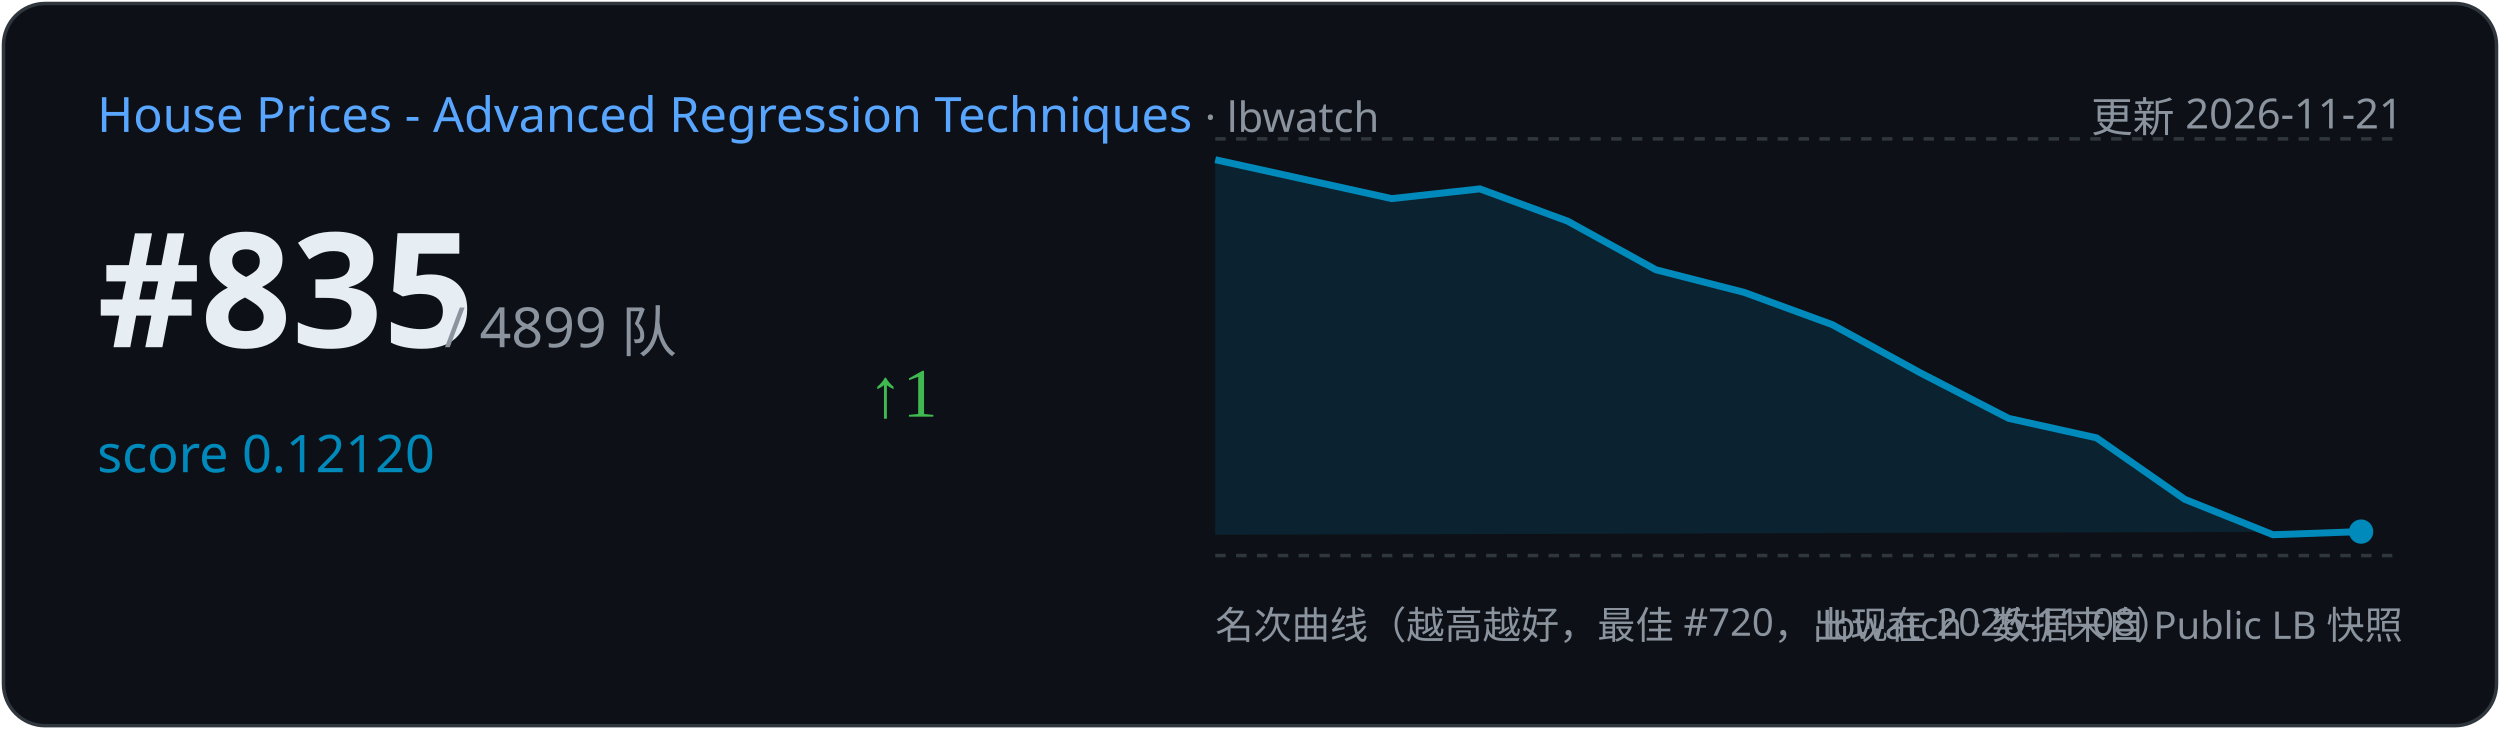
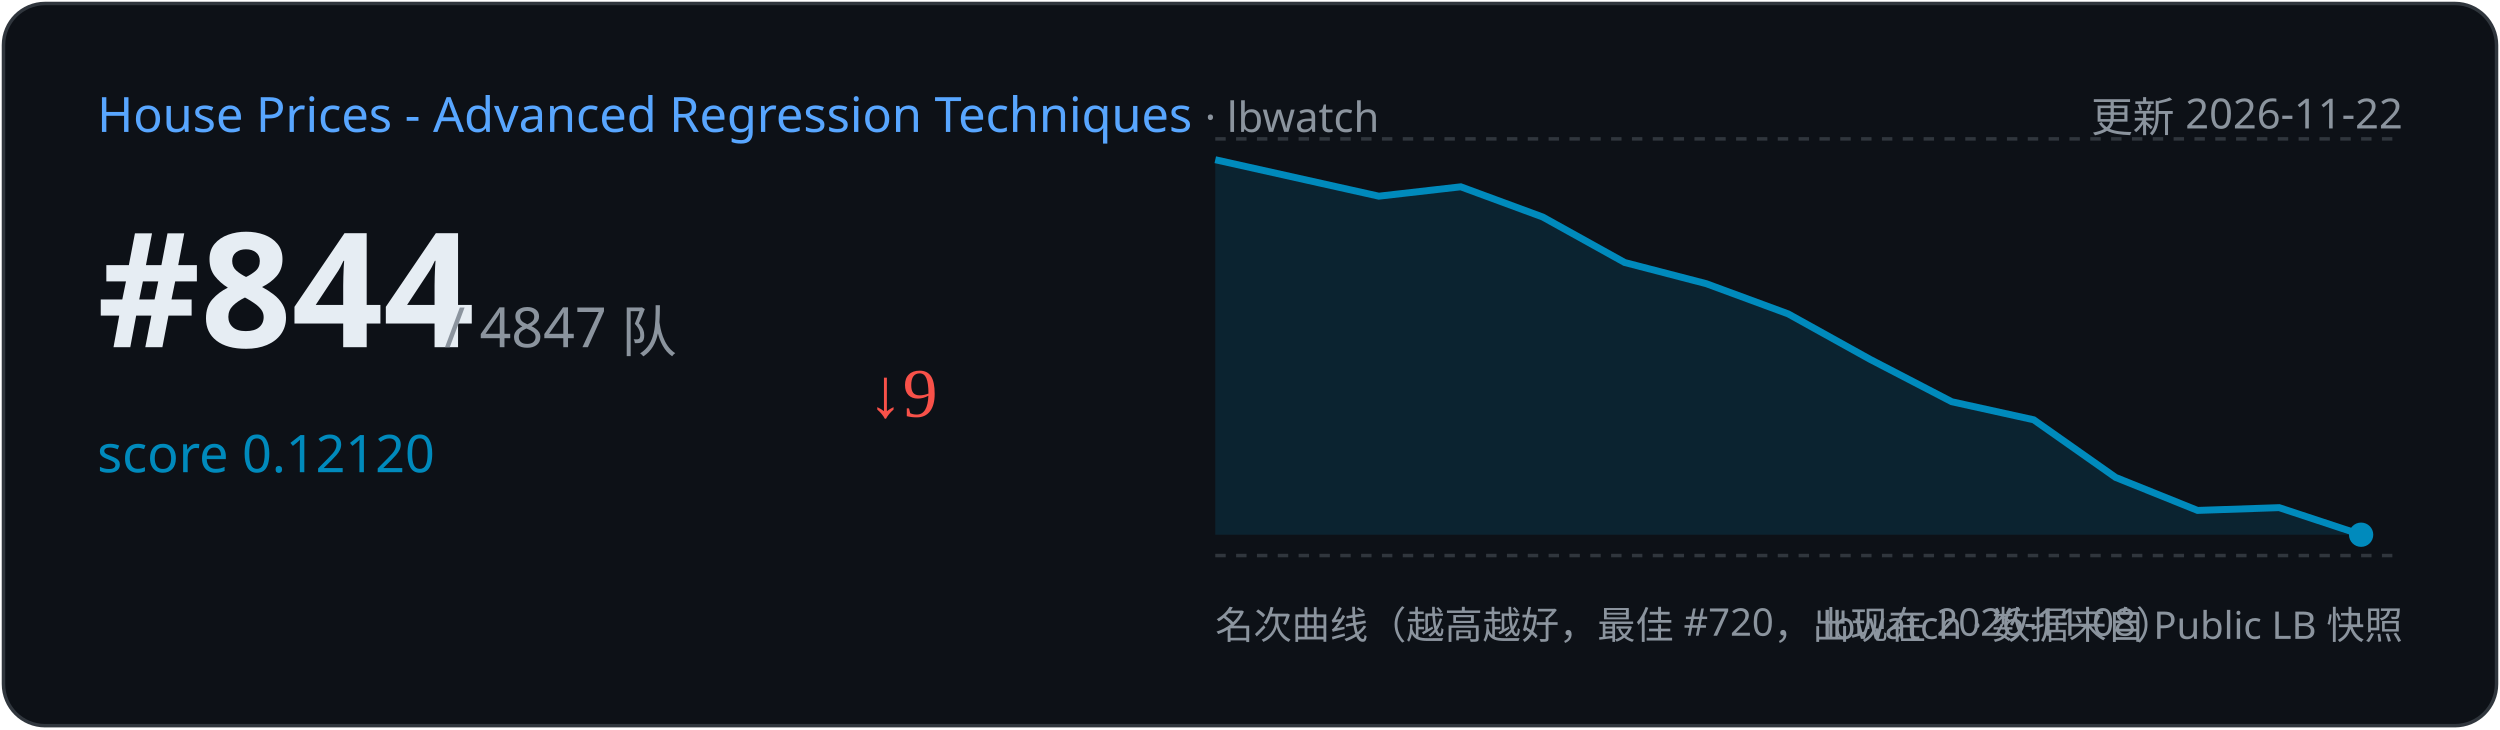
<svg xmlns="http://www.w3.org/2000/svg" width="720" height="210" viewBox="0 0 720 210">
  <rect x="1" y="1" width="718" height="208" rx="12" fill="#0d1117" stroke="#30363d" />
  <text x="28" y="38" font-family="Segoe UI,sans-serif" font-size="14" fill="#58a6ff">House Prices - Advanced Regression Techniques
    <tspan fill="#8b949e" font-size="12"> · lbwatch</tspan>
  </text>
-   <text x="692" y="38" text-anchor="end" font-family="Segoe UI,sans-serif" font-size="12" fill="#8b949e">更新 2026-11-21</text>
-   <text x="28" y="100" font-family="Segoe UI,sans-serif" font-size="46" font-weight="700" fill="#e6edf3">#835</text>
-   <text x="128" y="100" font-family="Segoe UI,sans-serif" font-size="16" fill="#8b949e">/ 4899 队</text>
+   <text x="692" y="38" text-anchor="end" font-family="Segoe UI,sans-serif" font-size="12" fill="#8b949e">更新 2026-11-22</text>
+   <text x="28" y="100" font-family="Segoe UI,sans-serif" font-size="46" font-weight="700" fill="#e6edf3">#844</text>
+   <text x="128" y="100" font-family="Segoe UI,sans-serif" font-size="16" fill="#8b949e">/ 4847 队</text>
  <text x="28" y="136" font-family="Segoe UI,sans-serif" font-size="15" fill="#008ABC">score 0.12120</text>
-   <text x="250" y="120" font-size="20" fill="#3fb950">↑1</text>
+   <text x="250" y="120" font-size="20" fill="#f85149">↓9</text>
  <line x1="350" y1="40" x2="692" y2="40" stroke="#30363d" stroke-dasharray="3 3" />
  <line x1="350" y1="160" x2="692" y2="160" stroke="#30363d" stroke-dasharray="3 3" />
-   <path d="M350.0,46.0 L400.8,57.2 L426.2,54.4 L451.5,63.7 L476.9,77.7 L502.3,84.2 L527.7,93.5 L553.1,107.4 L578.5,120.5 L603.8,126.1 L629.2,143.8 L654.6,154.0 L680.0,153.1 L680.0,153.1 L350.0,154 Z" fill="#008ABC" opacity="0.15" />
-   <polyline points="350.0,46.0 400.8,57.2 426.2,54.4 451.5,63.7 476.9,77.7 502.3,84.2 527.7,93.5 553.1,107.4 578.5,120.5 603.8,126.1 629.2,143.8 654.6,154.0 680.0,153.1" fill="none" stroke="#008ABC" stroke-width="2" />
-   <circle cx="680.0" cy="153.1" r="3.5" fill="#008ABC" />
+   <path d="M350.0,46.0 L397.1,56.5 L420.7,53.8 L444.3,62.5 L467.9,75.6 L491.4,81.7 L515.0,90.4 L538.6,103.5 L562.1,115.7 L585.7,120.9 L609.3,137.5 L632.9,147.0 L656.4,146.2 L680.0,154.0 L680.0,154.0 L350.0,154 Z" fill="#008ABC" opacity="0.15" />
+   <polyline points="350.0,46.0 397.1,56.5 420.7,53.8 444.3,62.5 467.9,75.6 491.4,81.7 515.0,90.4 538.6,103.5 562.1,115.7 585.7,120.9 609.3,137.5 632.9,147.0 656.4,146.2 680.0,154.0" fill="none" stroke="#008ABC" stroke-width="2" />
+   <circle cx="680.0" cy="154.0" r="3.5" fill="#008ABC" />
  <text x="350" y="184" font-family="Segoe UI,sans-serif" font-size="11" fill="#8b949e">名次曲线（越高越好，最佳 #720，出现在 2026-11-08）</text>
  <text x="692" y="184" text-anchor="end" font-family="Segoe UI,sans-serif" font-size="11" fill="#8b949e">lbwatch · 数据来自 Public LB 快照</text>
</svg>
